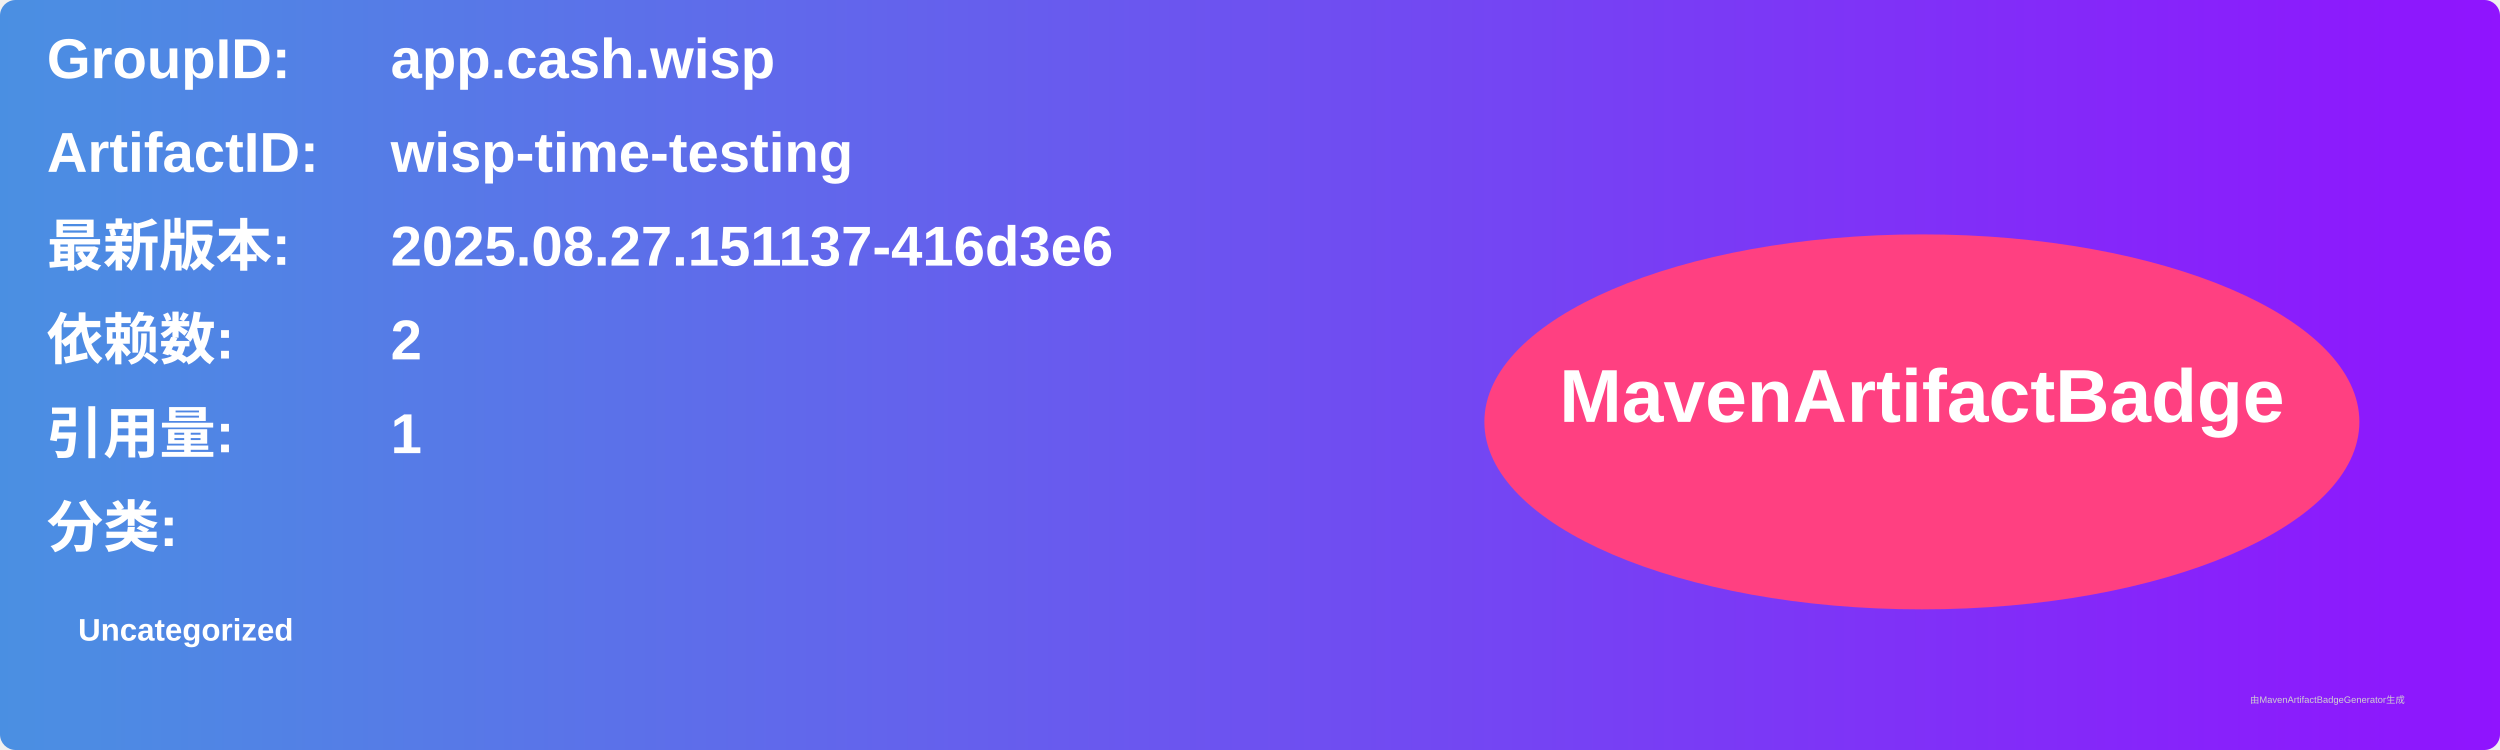
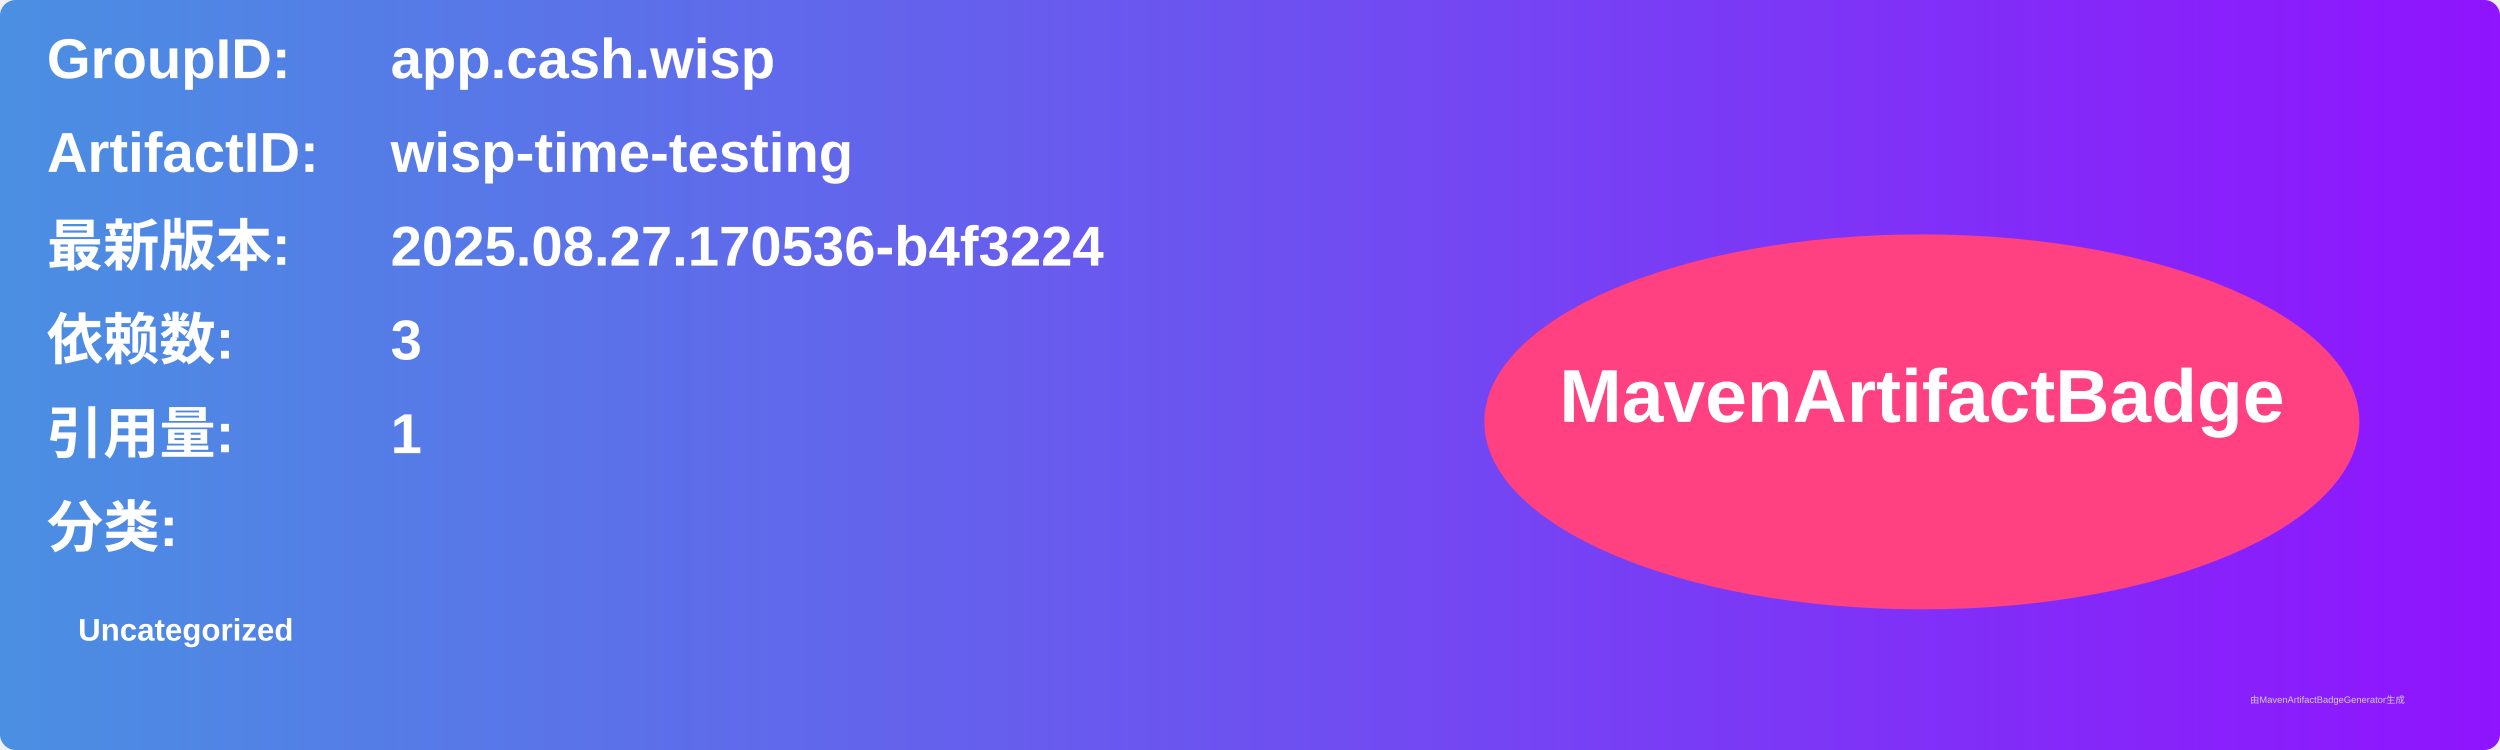
<svg xmlns="http://www.w3.org/2000/svg" width="800" height="240" viewBox="0 0 800 240">
  <linearGradient id="grad" x1="0%" y1="0%" x2="100%" y2="0%">
    <stop offset="0%" stop-color="#4a90e2" />
    <stop offset="100%" stop-color="#9013fe" />
  </linearGradient>
  <rect width="100%" height="100%" rx="5" ry="5" fill="url(#grad)" />
  <g transform="translate(15, 15)">
    <text x="0" y="10" font-family="Arial" font-size="18" fill="white" font-weight="bold" width="260">GroupID:</text>
    <text x="110" y="10" font-family="Arial" font-size="18" fill="white" font-weight="bold" width="460">app.cash.wisp</text>
    <text x="0" y="40" font-family="Arial" font-size="18" fill="white" font-weight="bold" width="260">ArtifactID:</text>
    <text x="110" y="40" font-family="Arial" font-size="18" fill="white" font-weight="bold" width="460">wisp-time-testing</text>
    <text x="0" y="70" font-family="Arial" font-size="18" fill="white" font-weight="bold">最新版本:</text>
    <text x="110" y="70" font-family="Arial" font-size="18" fill="white" font-weight="bold">
-       <tspan font-weight="bold">2025.08.27.151137-416d3e6</tspan>
+       <tspan font-weight="bold">2025.08.27.170536-b4f3224</tspan>
    </text>
    <text x="0" y="100" font-family="Arial" font-size="18" fill="white" font-weight="bold">依赖数: </text>
    <text x="110" y="100" font-family="Arial" font-size="18" fill="white">
-       <tspan font-weight="bold">2</tspan>
+       <tspan font-weight="bold">3</tspan>
    </text>
    <text x="0" y="130" font-family="Arial" font-size="18" fill="white" font-weight="bold">引用量: </text>
    <text x="110" y="130" font-family="Arial" font-size="18" fill="white">
      <tspan font-weight="bold">1</tspan>
    </text>
    <text x="0" y="160" font-family="Arial" font-size="18" fill="white" font-weight="bold">分类:</text>
    <text x="10" y="190" font-family="Arial" font-size="10" fill="white">
      <tspan font-weight="bold">Uncategorized</tspan>
    </text>
    <ellipse cx="600" cy="120" rx="140" ry="60" fill="#ff4081" />
    <text x="600" y="120" text-anchor="middle" font-family="Arial" font-size="24" fill="white" font-weight="bold">MavenArtifactBadge</text>
  </g>
  <text x="720" y="225" font-family="Arial" font-size="3" fill="#d0d0d0">由MavenArtifactBadgeGenerator生成</text>
</svg>
